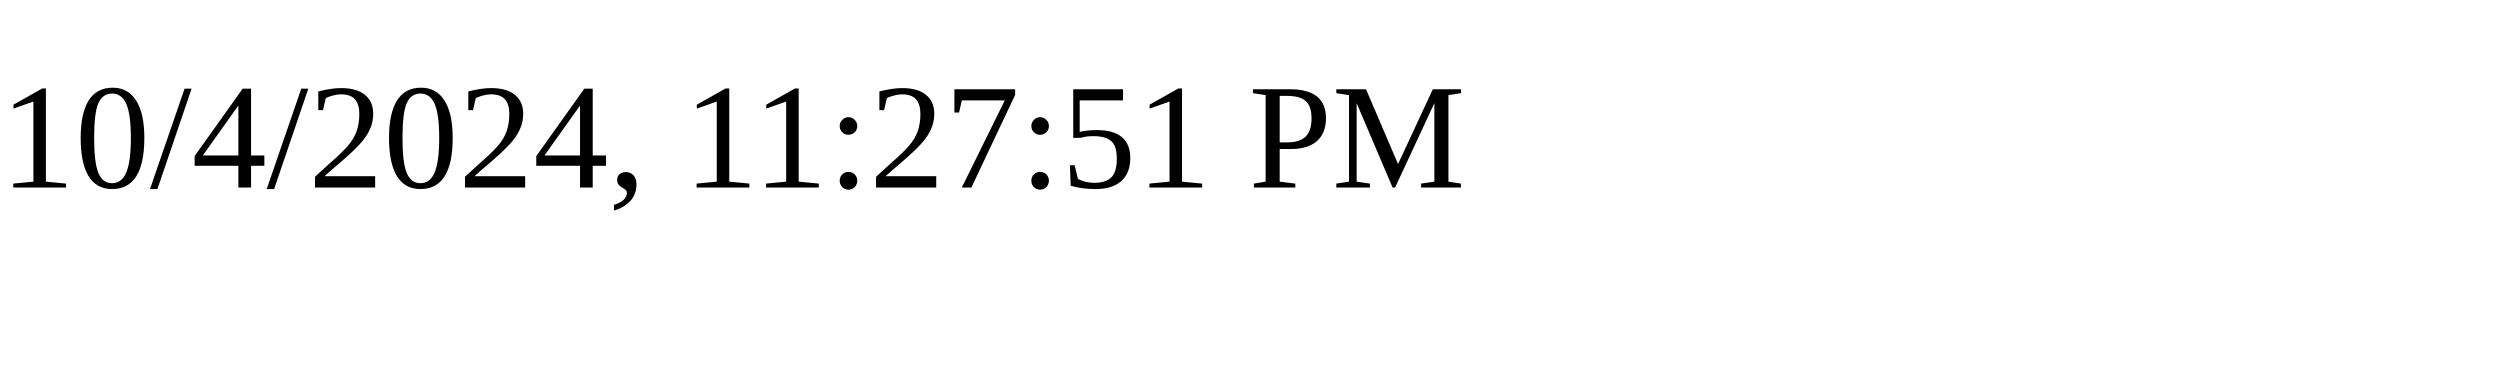
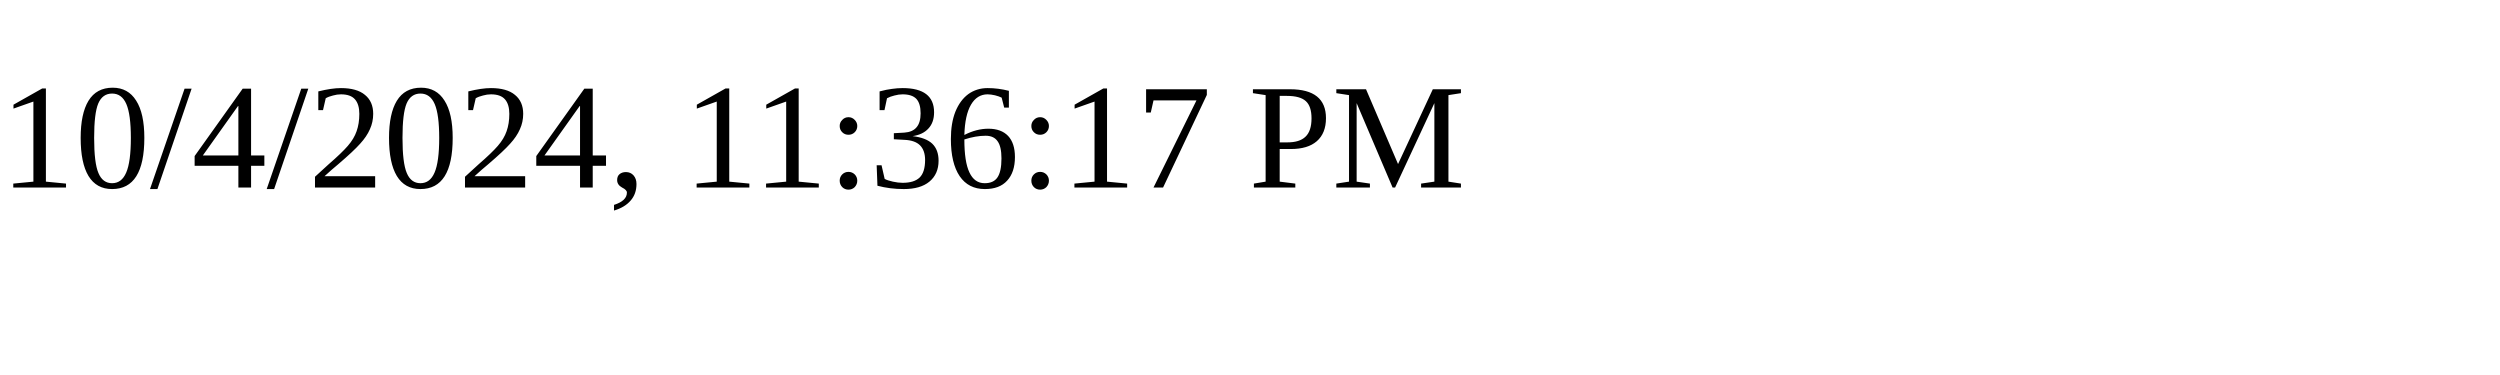
<svg xmlns="http://www.w3.org/2000/svg" height="30" width="200">
-   <text x="0" y="15">10/4/2024, 11:27:51 PM</text>
+   <text x="0" y="15">10/4/2024, 11:36:17 PM</text>
</svg>
